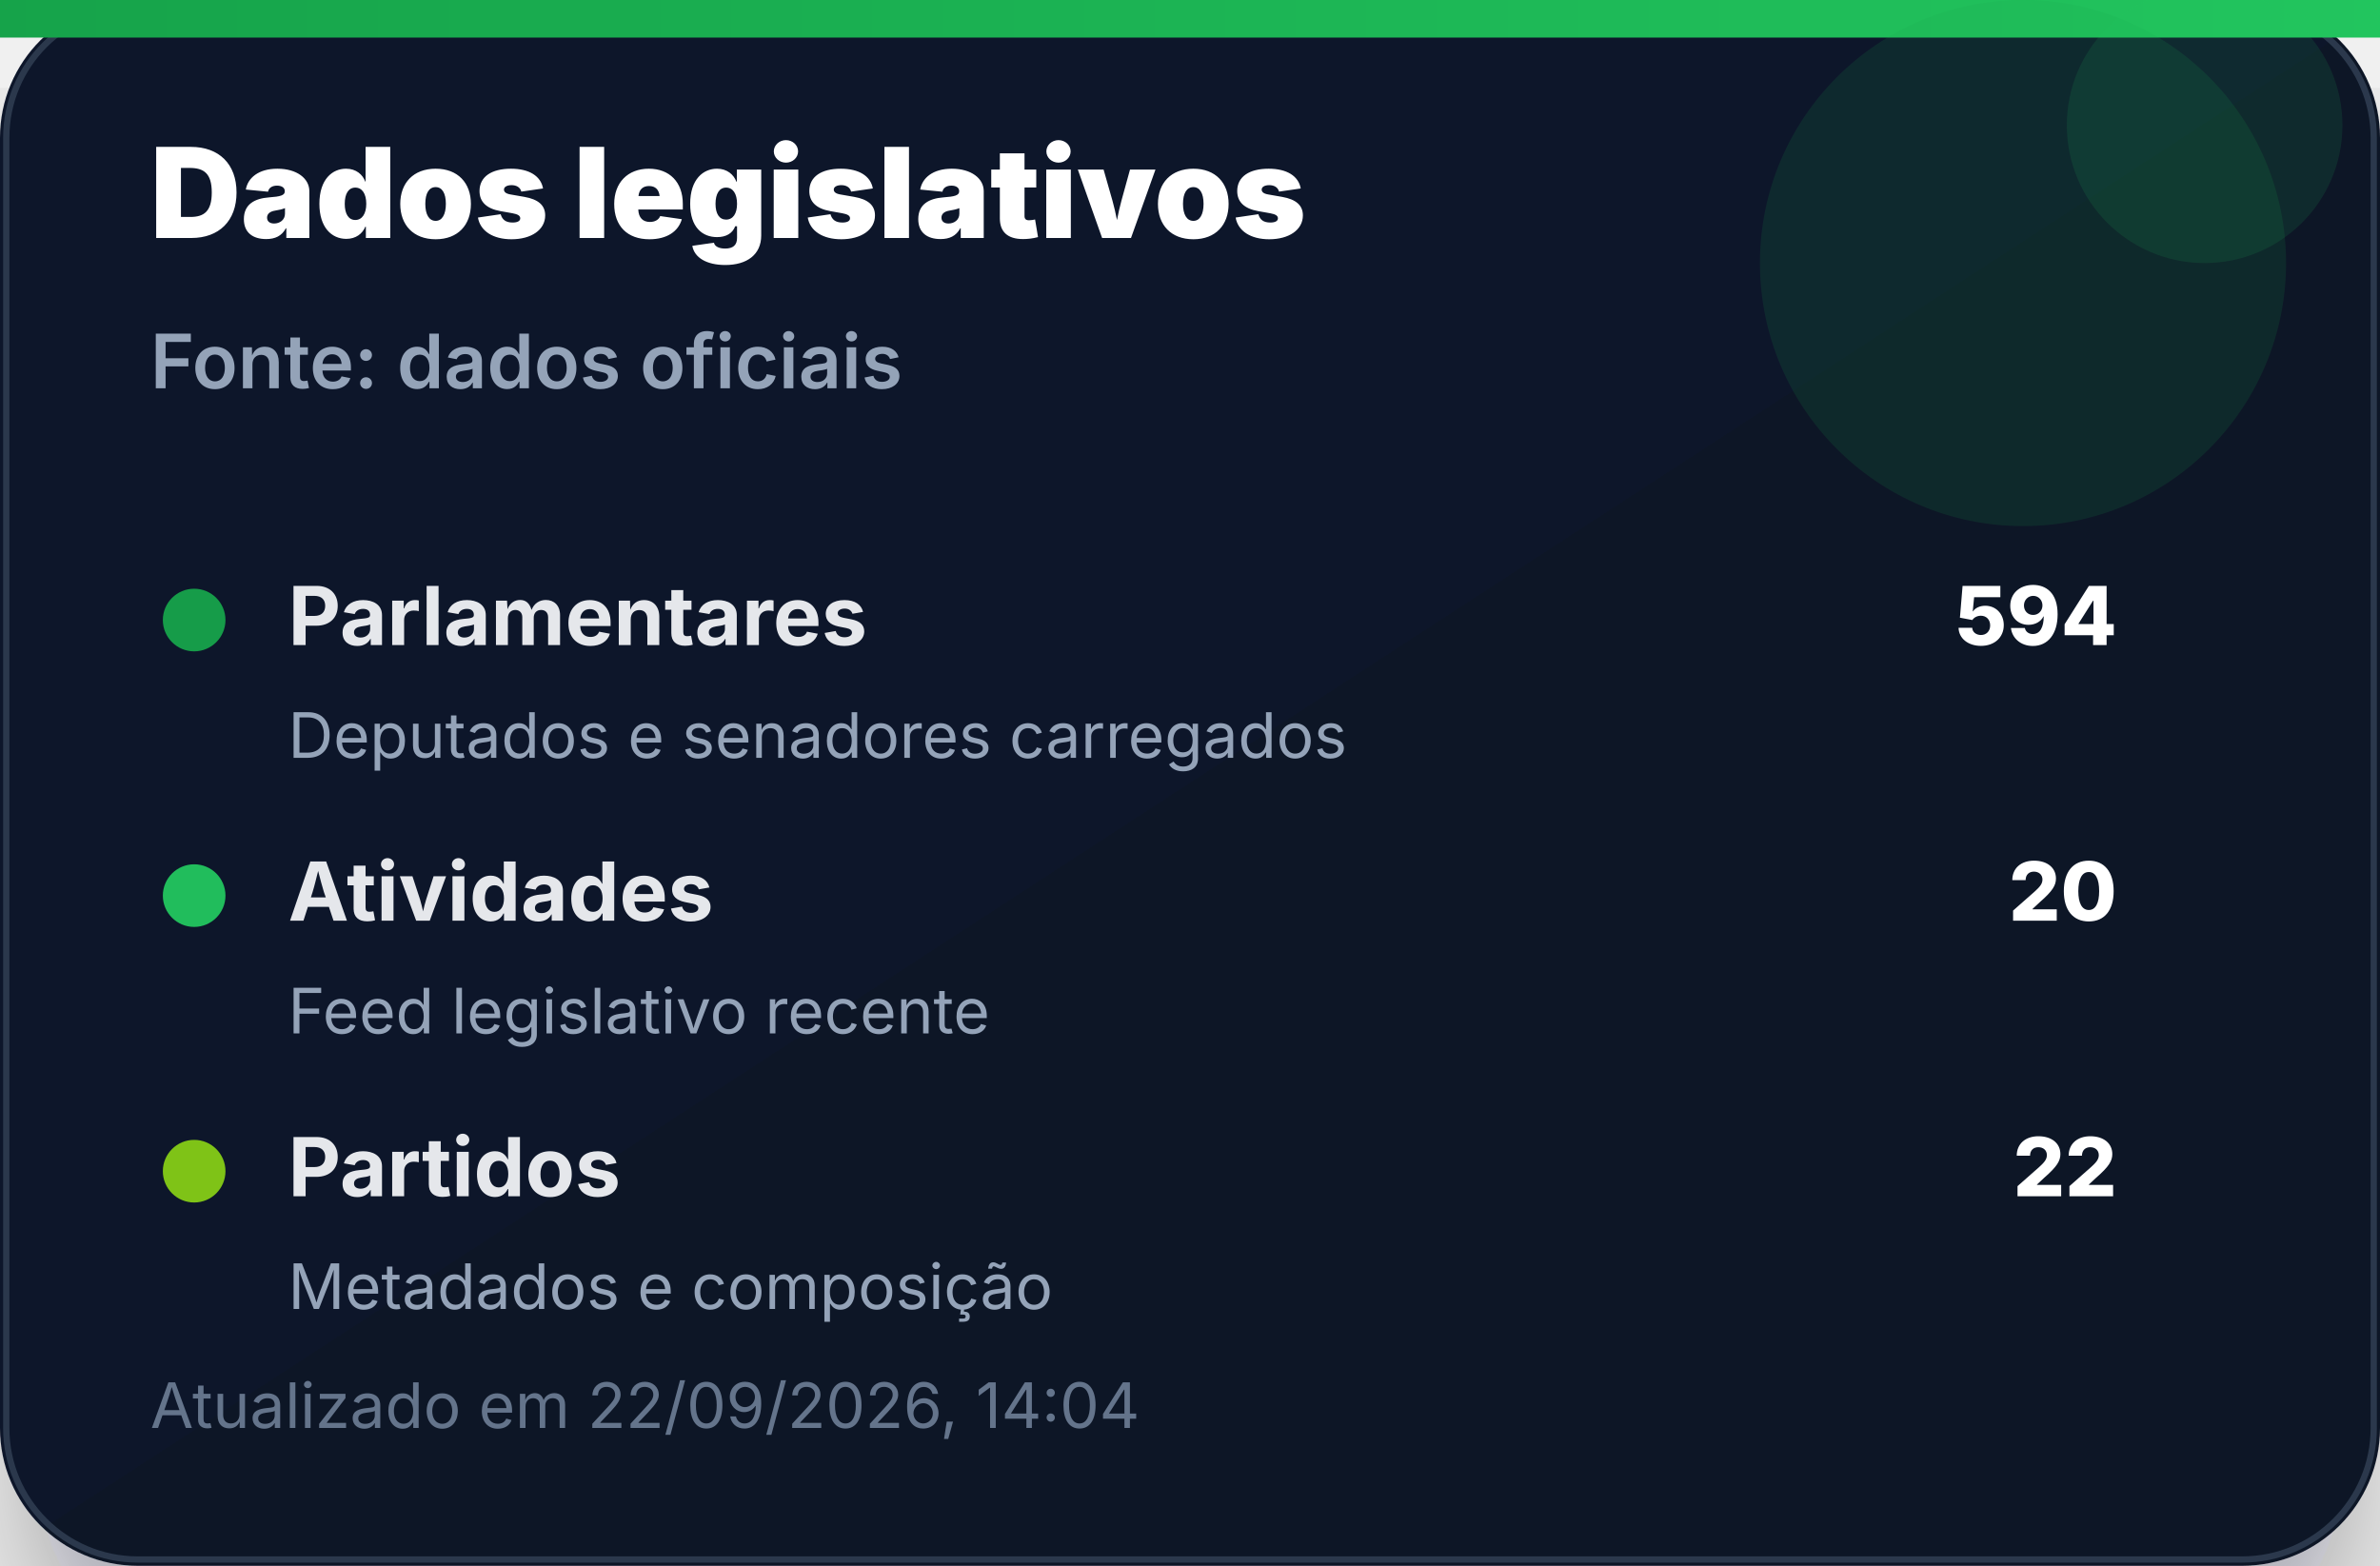
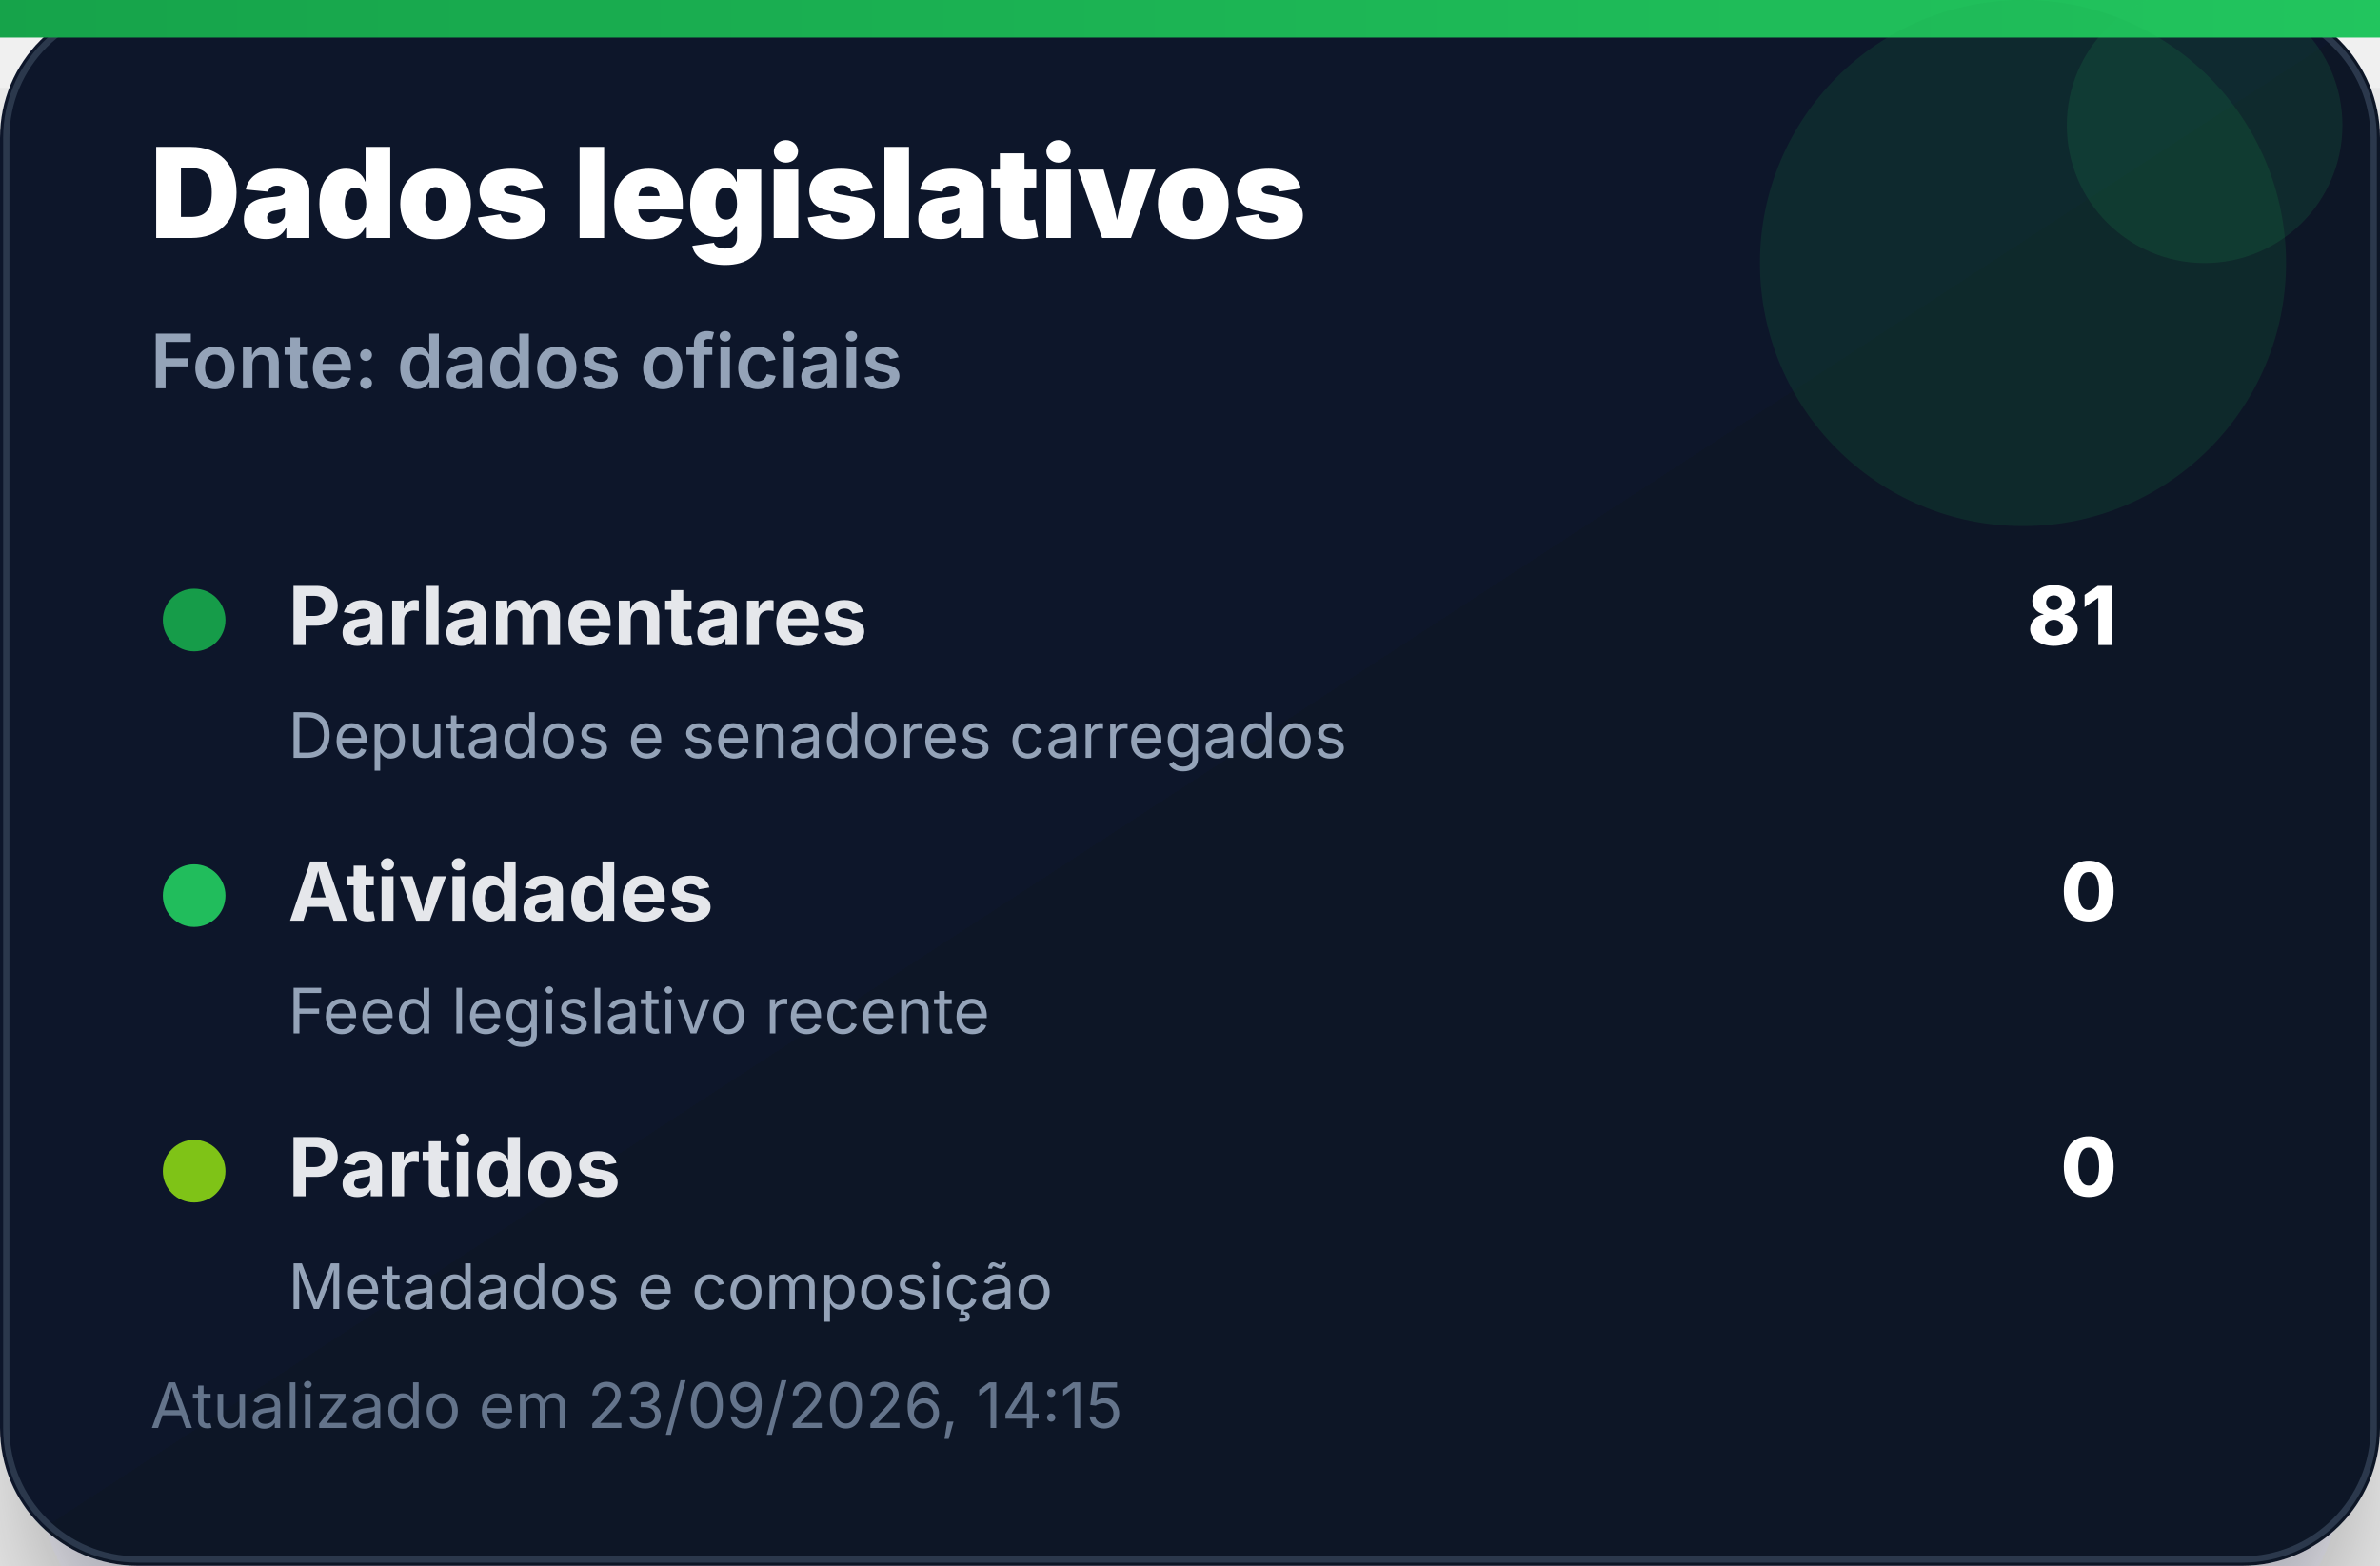
<svg xmlns="http://www.w3.org/2000/svg" width="380" height="250" viewBox="0 0 380 250" role="img" aria-label="Dados legislativos">
  <defs>
    <linearGradient id="bg" x1="0" x2="1" y1="0" y2="1">
      <stop offset="0%" stop-color="#0f172a" />
      <stop offset="100%" stop-color="#111827" />
    </linearGradient>
    <linearGradient id="accent" x1="0" x2="1">
      <stop offset="0%" stop-color="#16a34a" />
      <stop offset="100%" stop-color="#22c55e" />
    </linearGradient>
    <filter id="shadow" x="-20%" y="-20%" width="140%" height="140%">
      <feDropShadow dx="0" dy="14" stdDeviation="14" flood-color="#020617" flood-opacity="0.35" />
    </filter>
  </defs>
  <rect width="380" height="250" rx="22" fill="url(#bg)" filter="url(#shadow)" />
  <rect x="1" y="1" width="378" height="248" rx="21" fill="none" stroke="#334155" stroke-opacity="0.8" />
  <rect x="0" y="0" width="380" height="6" fill="url(#accent)" />
  <circle cx="323" cy="42" r="42" fill="#16a34a" opacity="0.14" />
  <circle cx="352" cy="20" r="22" fill="#22c55e" opacity="0.12" />
  <text x="24" y="38" font-family="Inter, Segoe UI, Arial, sans-serif" font-size="20" font-weight="900" fill="#ffffff">Dados legislativos</text>
  <text x="24" y="62" font-family="Inter, Segoe UI, Arial, sans-serif" font-size="12" font-weight="600" fill="#94a3b8">Fonte: dados oficiais</text>
  <g transform="translate(24 92)">
    <circle cx="7" cy="7" r="5" fill="#16a34a" opacity="0.95" />
    <text x="22" y="11" font-family="Inter, Segoe UI, Arial, sans-serif" font-size="13" font-weight="700" fill="#e5e7eb">Parlamentares</text>
-     <text x="314" y="11" text-anchor="end" font-family="Inter, Segoe UI, Arial, sans-serif" font-size="13" font-weight="800" fill="#ffffff">594</text>
+     <text x="314" y="11" text-anchor="end" font-family="Inter, Segoe UI, Arial, sans-serif" font-size="13" font-weight="800" fill="#ffffff">81</text>
    <text x="22" y="29" font-family="Inter, Segoe UI, Arial, sans-serif" font-size="10" fill="#94a3b8">Deputados e senadores carregados</text>
  </g>
  <g transform="translate(24 136)">
    <circle cx="7" cy="7" r="5" fill="#22c55e" opacity="0.95" />
    <text x="22" y="11" font-family="Inter, Segoe UI, Arial, sans-serif" font-size="13" font-weight="700" fill="#e5e7eb">Atividades</text>
-     <text x="314" y="11" text-anchor="end" font-family="Inter, Segoe UI, Arial, sans-serif" font-size="13" font-weight="800" fill="#ffffff">20</text>
+     <text x="314" y="11" text-anchor="end" font-family="Inter, Segoe UI, Arial, sans-serif" font-size="13" font-weight="800" fill="#ffffff">0</text>
    <text x="22" y="29" font-family="Inter, Segoe UI, Arial, sans-serif" font-size="10" fill="#94a3b8">Feed legislativo recente</text>
  </g>
  <g transform="translate(24 180)">
    <circle cx="7" cy="7" r="5" fill="#84cc16" opacity="0.95" />
    <text x="22" y="11" font-family="Inter, Segoe UI, Arial, sans-serif" font-size="13" font-weight="700" fill="#e5e7eb">Partidos</text>
-     <text x="314" y="11" text-anchor="end" font-family="Inter, Segoe UI, Arial, sans-serif" font-size="13" font-weight="800" fill="#ffffff">22</text>
+     <text x="314" y="11" text-anchor="end" font-family="Inter, Segoe UI, Arial, sans-serif" font-size="13" font-weight="800" fill="#ffffff">0</text>
    <text x="22" y="29" font-family="Inter, Segoe UI, Arial, sans-serif" font-size="10" fill="#94a3b8">Metadados e composição</text>
  </g>
-   <text x="24" y="228" font-family="Inter, Segoe UI, Arial, sans-serif" font-size="10" fill="#64748b">Atualizado em 22/09/2026, 14:04</text>
+   <text x="24" y="228" font-family="Inter, Segoe UI, Arial, sans-serif" font-size="10" fill="#64748b">Atualizado em 23/09/2026, 14:15</text>
</svg>
